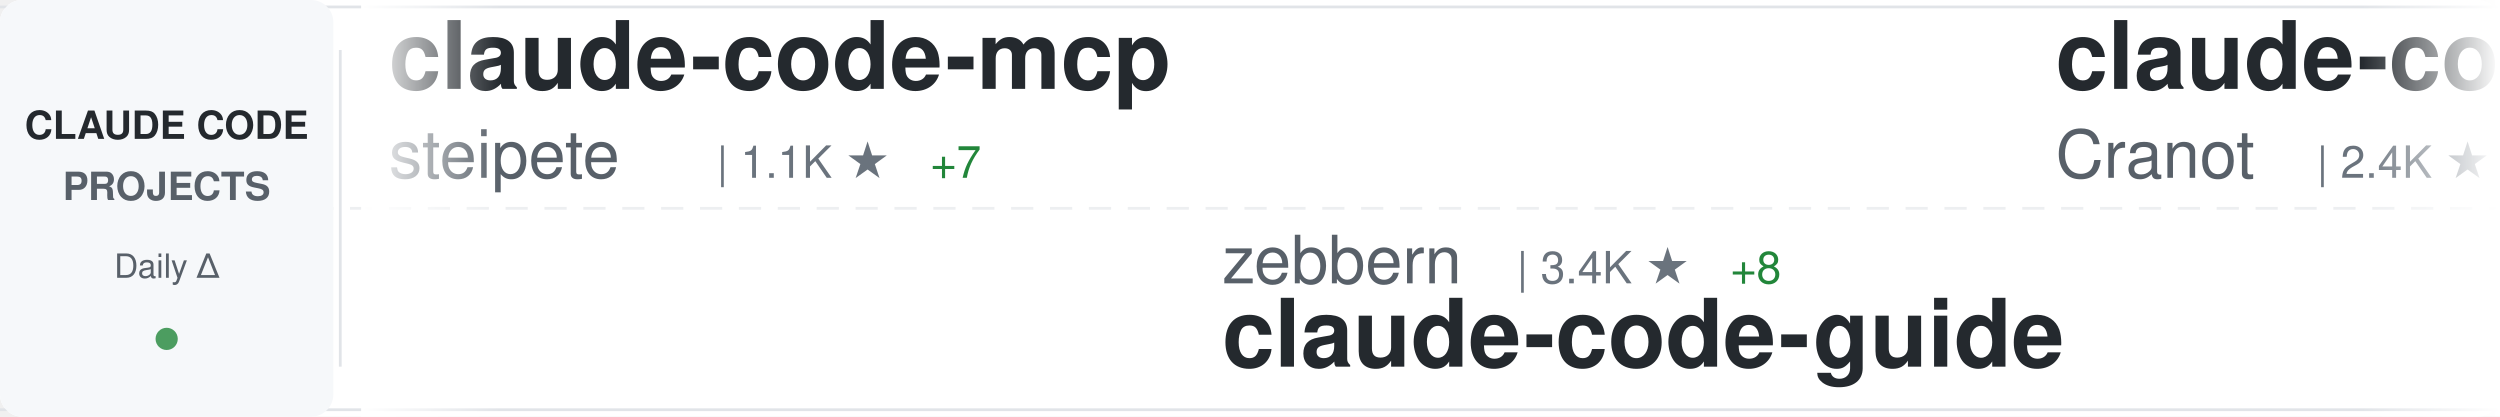
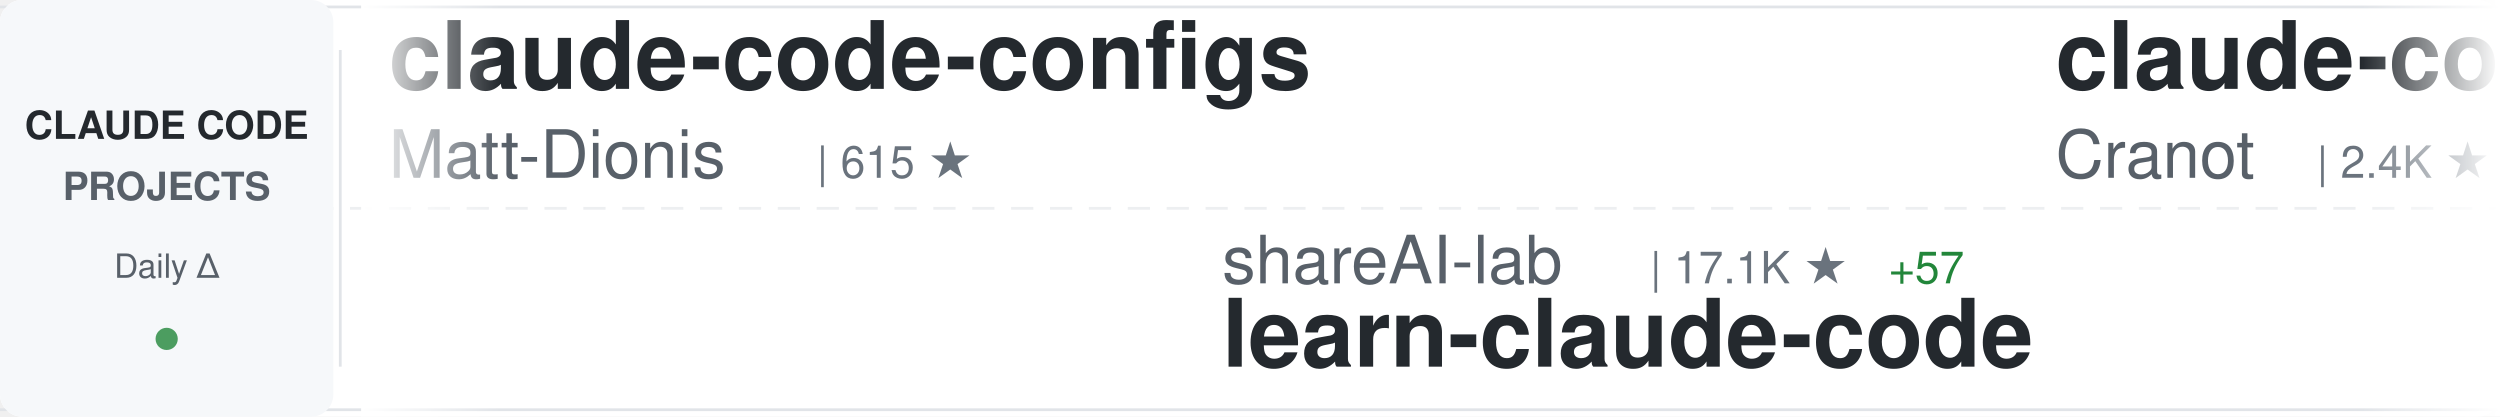
<svg xmlns="http://www.w3.org/2000/svg" width="900" height="150">
  <defs>
    <linearGradient id="awesomeLeftFade" x1="0%" y1="0%" x2="100%" y2="0%">
      <stop offset="0%" style="stop-color:#ffffff;stop-opacity:1" />
      <stop offset="100%" style="stop-color:#ffffff;stop-opacity:0" />
    </linearGradient>
    <linearGradient id="awesomeRightFade" x1="0%" y1="0%" x2="100%" y2="0%">
      <stop offset="0%" style="stop-color:#ffffff;stop-opacity:0" />
      <stop offset="100%" style="stop-color:#ffffff;stop-opacity:1" />
    </linearGradient>
  </defs>
  <rect width="900" height="150" fill="#ffffff" rx="8" />
  <rect x="0" y="2" width="900" height="1" fill="#e1e4e8" />
  <rect x="0" y="147" width="900" height="1" fill="#e1e4e8" />
  <line x1="0" y1="75" x2="900" y2="75" stroke="#e1e4e8" stroke-width="1" stroke-dasharray="8 6" opacity="0.6" />
  <rect x="0" y="0" width="120" height="150" fill="#f6f8fa" rx="8" />
  <text x="60" y="50" font-family="-apple-system, BlinkMacSystemFont, 'Segoe UI', Helvetica, Arial, sans-serif" font-size="14" font-weight="600" fill="#24292e" text-anchor="middle">CLAUDE CODE</text>
  <text x="60" y="72" font-family="-apple-system, BlinkMacSystemFont, 'Segoe UI', Helvetica, Arial, sans-serif" font-size="14" font-weight="600" fill="#586069" text-anchor="middle">PROJECTS</text>
  <text x="60" y="100" font-family="-apple-system, BlinkMacSystemFont, 'Segoe UI', Helvetica, Arial, sans-serif" font-size="12" font-weight="500" fill="#586069" text-anchor="middle">Daily Δ</text>
  <circle cx="60" cy="122" r="4" fill="#22863a" opacity="0.8" />
  <rect x="122" y="18" width="1" height="114" fill="#e1e4e8" />
  <clipPath id="awesomeTickerClip">
    <rect x="130" y="0" width="770" height="150" />
  </clipPath>
  <g clip-path="url(#awesomeTickerClip)">
    <g id="awesomeTickerItems">
      <animateTransform attributeName="transform" attributeType="XML" type="translate" from="0 0" to="-3000 0" dur="54s" repeatCount="indefinite" />
      <g transform="translate(0, 0)">
-         <text x="140" y="32" font-family="-apple-system, BlinkMacSystemFont, 'Segoe UI', Helvetica, Arial, sans-serif" font-size="34" font-weight="600" fill="#24292e">claude-code-mcp</text>
-         <text x="140" y="64" font-family="-apple-system, BlinkMacSystemFont, 'Segoe UI', Helvetica, Arial, sans-serif" font-size="24" font-weight="400" fill="#586069">steipete</text>
-         <text x="258" y="64" font-family="-apple-system, BlinkMacSystemFont, 'Segoe UI', Helvetica, Arial, sans-serif" font-size="16" font-weight="500" fill="#6a737d">| 1.1K ★</text>
-         <text x="335" y="64" font-family="-apple-system, BlinkMacSystemFont, 'Segoe UI', Helvetica, Arial, sans-serif" font-size="16" font-weight="500" fill="#22863a"> +7</text>
+         <text x="140" y="32" font-family="-apple-system, BlinkMacSystemFont, 'Segoe UI', Helvetica, Arial, sans-serif" font-size="34" font-weight="600" fill="#24292e">claude-code-configs</text>
+         <text x="140" y="64" font-family="-apple-system, BlinkMacSystemFont, 'Segoe UI', Helvetica, Arial, sans-serif" font-size="24" font-weight="400" fill="#586069">Matt-Dionis</text>
+         <text x="294" y="64" font-family="-apple-system, BlinkMacSystemFont, 'Segoe UI', Helvetica, Arial, sans-serif" font-size="16" font-weight="500" fill="#6a737d">| 615 ★</text>
      </g>
      <g transform="translate(300, 0)">
-         <text x="140" y="102" font-family="-apple-system, BlinkMacSystemFont, 'Segoe UI', Helvetica, Arial, sans-serif" font-size="24" font-weight="400" fill="#586069">zebbern</text>
-         <text x="246" y="102" font-family="-apple-system, BlinkMacSystemFont, 'Segoe UI', Helvetica, Arial, sans-serif" font-size="16" font-weight="500" fill="#6a737d">| 3.4K ★</text>
-         <text x="323" y="102" font-family="-apple-system, BlinkMacSystemFont, 'Segoe UI', Helvetica, Arial, sans-serif" font-size="16" font-weight="500" fill="#22863a"> +8</text>
-         <text x="140" y="132" font-family="-apple-system, BlinkMacSystemFont, 'Segoe UI', Helvetica, Arial, sans-serif" font-size="34" font-weight="600" fill="#24292e">claude-code-guide</text>
+         <text x="140" y="102" font-family="-apple-system, BlinkMacSystemFont, 'Segoe UI', Helvetica, Arial, sans-serif" font-size="24" font-weight="400" fill="#586069">shareAI-lab</text>
+         <text x="294" y="102" font-family="-apple-system, BlinkMacSystemFont, 'Segoe UI', Helvetica, Arial, sans-serif" font-size="16" font-weight="500" fill="#6a737d">| 17.1K ★</text>
+         <text x="380" y="102" font-family="-apple-system, BlinkMacSystemFont, 'Segoe UI', Helvetica, Arial, sans-serif" font-size="16" font-weight="500" fill="#22863a"> +57</text>
+         <text x="140" y="132" font-family="-apple-system, BlinkMacSystemFont, 'Segoe UI', Helvetica, Arial, sans-serif" font-size="34" font-weight="600" fill="#24292e">learn-claude-code</text>
      </g>
      <g transform="translate(600, 0)">
        <text x="140" y="32" font-family="-apple-system, BlinkMacSystemFont, 'Segoe UI', Helvetica, Arial, sans-serif" font-size="34" font-weight="600" fill="#24292e">claude-code-guide</text>
        <text x="140" y="64" font-family="-apple-system, BlinkMacSystemFont, 'Segoe UI', Helvetica, Arial, sans-serif" font-size="24" font-weight="400" fill="#586069">Cranot</text>
        <text x="234" y="64" font-family="-apple-system, BlinkMacSystemFont, 'Segoe UI', Helvetica, Arial, sans-serif" font-size="16" font-weight="500" fill="#6a737d">| 2.4K ★</text>
        <text x="311" y="64" font-family="-apple-system, BlinkMacSystemFont, 'Segoe UI', Helvetica, Arial, sans-serif" font-size="16" font-weight="500" fill="#22863a"> +2</text>
      </g>
      <g transform="translate(900, 0)">
-         <text x="140" y="102" font-family="-apple-system, BlinkMacSystemFont, 'Segoe UI', Helvetica, Arial, sans-serif" font-size="24" font-weight="400" fill="#586069">manzaltu</text>
-         <text x="258" y="102" font-family="-apple-system, BlinkMacSystemFont, 'Segoe UI', Helvetica, Arial, sans-serif" font-size="16" font-weight="500" fill="#6a737d">| 1.3K ★</text>
+         <text x="140" y="102" font-family="-apple-system, BlinkMacSystemFont, 'Segoe UI', Helvetica, Arial, sans-serif" font-size="24" font-weight="400" fill="#586069">wasabeef</text>
+         <text x="258" y="102" font-family="-apple-system, BlinkMacSystemFont, 'Segoe UI', Helvetica, Arial, sans-serif" font-size="16" font-weight="500" fill="#6a737d">| 1.0K ★</text>
        <text x="335" y="102" font-family="-apple-system, BlinkMacSystemFont, 'Segoe UI', Helvetica, Arial, sans-serif" font-size="16" font-weight="500" fill="#22863a"> +1</text>
-         <text x="140" y="132" font-family="-apple-system, BlinkMacSystemFont, 'Segoe UI', Helvetica, Arial, sans-serif" font-size="34" font-weight="600" fill="#24292e">claude-code-ide.el</text>
+         <text x="140" y="132" font-family="-apple-system, BlinkMacSystemFont, 'Segoe UI', Helvetica, Arial, sans-serif" font-size="34" font-weight="600" fill="#24292e">claude-code-cookbook</text>
      </g>
      <g transform="translate(1200, 0)">
-         <text x="140" y="32" font-family="-apple-system, BlinkMacSystemFont, 'Segoe UI', Helvetica, Arial, sans-serif" font-size="34" font-weight="600" fill="#24292e">claude-code-docs</text>
-         <text x="140" y="64" font-family="-apple-system, BlinkMacSystemFont, 'Segoe UI', Helvetica, Arial, sans-serif" font-size="24" font-weight="400" fill="#586069">ericbuess</text>
-         <text x="270" y="64" font-family="-apple-system, BlinkMacSystemFont, 'Segoe UI', Helvetica, Arial, sans-serif" font-size="16" font-weight="500" fill="#6a737d">| 681 ★</text>
+         <text x="140" y="32" font-family="-apple-system, BlinkMacSystemFont, 'Segoe UI', Helvetica, Arial, sans-serif" font-size="34" font-weight="600" fill="#24292e">claude-plugins-official</text>
+         <text x="140" y="64" font-family="-apple-system, BlinkMacSystemFont, 'Segoe UI', Helvetica, Arial, sans-serif" font-size="24" font-weight="400" fill="#586069">anthropics</text>
+         <text x="282" y="64" font-family="-apple-system, BlinkMacSystemFont, 'Segoe UI', Helvetica, Arial, sans-serif" font-size="16" font-weight="500" fill="#6a737d">| 7.5K ★</text>
+         <text x="359" y="64" font-family="-apple-system, BlinkMacSystemFont, 'Segoe UI', Helvetica, Arial, sans-serif" font-size="16" font-weight="500" fill="#22863a"> +41</text>
      </g>
      <g transform="translate(1500, 0)">
-         <text x="140" y="102" font-family="-apple-system, BlinkMacSystemFont, 'Segoe UI', Helvetica, Arial, sans-serif" font-size="24" font-weight="400" fill="#586069">d-kimuson</text>
-         <text x="270" y="102" font-family="-apple-system, BlinkMacSystemFont, 'Segoe UI', Helvetica, Arial, sans-serif" font-size="16" font-weight="500" fill="#6a737d">| 889 ★</text>
-         <text x="338" y="102" font-family="-apple-system, BlinkMacSystemFont, 'Segoe UI', Helvetica, Arial, sans-serif" font-size="16" font-weight="500" fill="#22863a"> +4</text>
-         <text x="140" y="132" font-family="-apple-system, BlinkMacSystemFont, 'Segoe UI', Helvetica, Arial, sans-serif" font-size="34" font-weight="600" fill="#24292e">claude-code-viewer</text>
+         <text x="140" y="102" font-family="-apple-system, BlinkMacSystemFont, 'Segoe UI', Helvetica, Arial, sans-serif" font-size="24" font-weight="400" fill="#586069">alirezarezvani</text>
+         <text x="330" y="102" font-family="-apple-system, BlinkMacSystemFont, 'Segoe UI', Helvetica, Arial, sans-serif" font-size="16" font-weight="500" fill="#6a737d">| 519 ★</text>
+         <text x="398" y="102" font-family="-apple-system, BlinkMacSystemFont, 'Segoe UI', Helvetica, Arial, sans-serif" font-size="16" font-weight="500" fill="#22863a"> +2</text>
+         <text x="140" y="132" font-family="-apple-system, BlinkMacSystemFont, 'Segoe UI', Helvetica, Arial, sans-serif" font-size="34" font-weight="600" fill="#24292e">claude-code-tresor</text>
      </g>
      <g transform="translate(1800, 0)">
-         <text x="140" y="32" font-family="-apple-system, BlinkMacSystemFont, 'Segoe UI', Helvetica, Arial, sans-serif" font-size="34" font-weight="600" fill="#24292e">claude-code-reverse</text>
-         <text x="140" y="64" font-family="-apple-system, BlinkMacSystemFont, 'Segoe UI', Helvetica, Arial, sans-serif" font-size="24" font-weight="400" fill="#586069">Yuyz0112</text>
-         <text x="258" y="64" font-family="-apple-system, BlinkMacSystemFont, 'Segoe UI', Helvetica, Arial, sans-serif" font-size="16" font-weight="500" fill="#6a737d">| 2.1K ★</text>
+         <text x="140" y="32" font-family="-apple-system, BlinkMacSystemFont, 'Segoe UI', Helvetica, Arial, sans-serif" font-size="34" font-weight="600" fill="#24292e">sc-claude-code-files</text>
+         <text x="140" y="64" font-family="-apple-system, BlinkMacSystemFont, 'Segoe UI', Helvetica, Arial, sans-serif" font-size="24" font-weight="400" fill="#586069">https-deeplearning-ai</text>
+         <text x="414" y="64" font-family="-apple-system, BlinkMacSystemFont, 'Segoe UI', Helvetica, Arial, sans-serif" font-size="16" font-weight="500" fill="#6a737d">| 409 ★</text>
+         <text x="482" y="64" font-family="-apple-system, BlinkMacSystemFont, 'Segoe UI', Helvetica, Arial, sans-serif" font-size="16" font-weight="500" fill="#22863a"> +1</text>
+       </g>
+       <g transform="translate(2100, 0)">
+         <text x="140" y="102" font-family="-apple-system, BlinkMacSystemFont, 'Segoe UI', Helvetica, Arial, sans-serif" font-size="24" font-weight="400" fill="#586069">revfactory</text>
+         <text x="282" y="102" font-family="-apple-system, BlinkMacSystemFont, 'Segoe UI', Helvetica, Arial, sans-serif" font-size="16" font-weight="500" fill="#6a737d">| 754 ★</text>
+         <text x="140" y="132" font-family="-apple-system, BlinkMacSystemFont, 'Segoe UI', Helvetica, Arial, sans-serif" font-size="34" font-weight="600" fill="#24292e">claude-code-mastering</text>
+       </g>
+       <g transform="translate(2400, 0)">
+         <text x="140" y="32" font-family="-apple-system, BlinkMacSystemFont, 'Segoe UI', Helvetica, Arial, sans-serif" font-size="34" font-weight="600" fill="#24292e">claude-code-settings</text>
+         <text x="140" y="64" font-family="-apple-system, BlinkMacSystemFont, 'Segoe UI', Helvetica, Arial, sans-serif" font-size="24" font-weight="400" fill="#586069">feiskyer</text>
+         <text x="258" y="64" font-family="-apple-system, BlinkMacSystemFont, 'Segoe UI', Helvetica, Arial, sans-serif" font-size="16" font-weight="500" fill="#6a737d">| 1.2K ★</text>
        <text x="335" y="64" font-family="-apple-system, BlinkMacSystemFont, 'Segoe UI', Helvetica, Arial, sans-serif" font-size="16" font-weight="500" fill="#22863a"> +2</text>
      </g>
-       <g transform="translate(2100, 0)">
-         <text x="140" y="102" font-family="-apple-system, BlinkMacSystemFont, 'Segoe UI', Helvetica, Arial, sans-serif" font-size="24" font-weight="400" fill="#586069">cixingguangming55555</text>
-         <text x="402" y="102" font-family="-apple-system, BlinkMacSystemFont, 'Segoe UI', Helvetica, Arial, sans-serif" font-size="16" font-weight="500" fill="#6a737d">| 2.5K ★</text>
-         <text x="140" y="132" font-family="-apple-system, BlinkMacSystemFont, 'Segoe UI', Helvetica, Arial, sans-serif" font-size="34" font-weight="600" fill="#24292e">wechat-bot</text>
-       </g>
-       <g transform="translate(2400, 0)">
-         <text x="140" y="32" font-family="-apple-system, BlinkMacSystemFont, 'Segoe UI', Helvetica, Arial, sans-serif" font-size="34" font-weight="600" fill="#24292e">claude-code-action</text>
-         <text x="140" y="64" font-family="-apple-system, BlinkMacSystemFont, 'Segoe UI', Helvetica, Arial, sans-serif" font-size="24" font-weight="400" fill="#586069">anthropics</text>
-         <text x="282" y="64" font-family="-apple-system, BlinkMacSystemFont, 'Segoe UI', Helvetica, Arial, sans-serif" font-size="16" font-weight="500" fill="#6a737d">| 5.7K ★</text>
-         <text x="359" y="64" font-family="-apple-system, BlinkMacSystemFont, 'Segoe UI', Helvetica, Arial, sans-serif" font-size="16" font-weight="500" fill="#22863a"> +11</text>
-       </g>
      <g transform="translate(2700, 0)">
-         <text x="140" y="102" font-family="-apple-system, BlinkMacSystemFont, 'Segoe UI', Helvetica, Arial, sans-serif" font-size="24" font-weight="400" fill="#586069">snarktank</text>
-         <text x="270" y="102" font-family="-apple-system, BlinkMacSystemFont, 'Segoe UI', Helvetica, Arial, sans-serif" font-size="16" font-weight="500" fill="#6a737d">| 10.5K ★</text>
-         <text x="356" y="102" font-family="-apple-system, BlinkMacSystemFont, 'Segoe UI', Helvetica, Arial, sans-serif" font-size="16" font-weight="500" fill="#22863a"> +72</text>
-         <text x="140" y="132" font-family="-apple-system, BlinkMacSystemFont, 'Segoe UI', Helvetica, Arial, sans-serif" font-size="34" font-weight="600" fill="#24292e">ralph</text>
+         <text x="140" y="102" font-family="-apple-system, BlinkMacSystemFont, 'Segoe UI', Helvetica, Arial, sans-serif" font-size="24" font-weight="400" fill="#586069">ghuntley</text>
+         <text x="258" y="102" font-family="-apple-system, BlinkMacSystemFont, 'Segoe UI', Helvetica, Arial, sans-serif" font-size="16" font-weight="500" fill="#6a737d">| 837 ★</text>
+         <text x="326" y="102" font-family="-apple-system, BlinkMacSystemFont, 'Segoe UI', Helvetica, Arial, sans-serif" font-size="16" font-weight="500" fill="#22863a"> +1</text>
+         <text x="140" y="132" font-family="-apple-system, BlinkMacSystemFont, 'Segoe UI', Helvetica, Arial, sans-serif" font-size="34" font-weight="600" fill="#24292e">claude-code-source-code-...</text>
      </g>
      <g transform="translate(3000, 0)">
-         <text x="140" y="32" font-family="-apple-system, BlinkMacSystemFont, 'Segoe UI', Helvetica, Arial, sans-serif" font-size="34" font-weight="600" fill="#24292e">claude-code-mcp</text>
-         <text x="140" y="64" font-family="-apple-system, BlinkMacSystemFont, 'Segoe UI', Helvetica, Arial, sans-serif" font-size="24" font-weight="400" fill="#586069">steipete</text>
-         <text x="258" y="64" font-family="-apple-system, BlinkMacSystemFont, 'Segoe UI', Helvetica, Arial, sans-serif" font-size="16" font-weight="500" fill="#6a737d">| 1.1K ★</text>
-         <text x="335" y="64" font-family="-apple-system, BlinkMacSystemFont, 'Segoe UI', Helvetica, Arial, sans-serif" font-size="16" font-weight="500" fill="#22863a"> +7</text>
+         <text x="140" y="32" font-family="-apple-system, BlinkMacSystemFont, 'Segoe UI', Helvetica, Arial, sans-serif" font-size="34" font-weight="600" fill="#24292e">claude-code-configs</text>
+         <text x="140" y="64" font-family="-apple-system, BlinkMacSystemFont, 'Segoe UI', Helvetica, Arial, sans-serif" font-size="24" font-weight="400" fill="#586069">Matt-Dionis</text>
+         <text x="294" y="64" font-family="-apple-system, BlinkMacSystemFont, 'Segoe UI', Helvetica, Arial, sans-serif" font-size="16" font-weight="500" fill="#6a737d">| 615 ★</text>
      </g>
      <g transform="translate(3300, 0)">
-         <text x="140" y="102" font-family="-apple-system, BlinkMacSystemFont, 'Segoe UI', Helvetica, Arial, sans-serif" font-size="24" font-weight="400" fill="#586069">zebbern</text>
-         <text x="246" y="102" font-family="-apple-system, BlinkMacSystemFont, 'Segoe UI', Helvetica, Arial, sans-serif" font-size="16" font-weight="500" fill="#6a737d">| 3.4K ★</text>
-         <text x="323" y="102" font-family="-apple-system, BlinkMacSystemFont, 'Segoe UI', Helvetica, Arial, sans-serif" font-size="16" font-weight="500" fill="#22863a"> +8</text>
-         <text x="140" y="132" font-family="-apple-system, BlinkMacSystemFont, 'Segoe UI', Helvetica, Arial, sans-serif" font-size="34" font-weight="600" fill="#24292e">claude-code-guide</text>
+         <text x="140" y="102" font-family="-apple-system, BlinkMacSystemFont, 'Segoe UI', Helvetica, Arial, sans-serif" font-size="24" font-weight="400" fill="#586069">shareAI-lab</text>
+         <text x="294" y="102" font-family="-apple-system, BlinkMacSystemFont, 'Segoe UI', Helvetica, Arial, sans-serif" font-size="16" font-weight="500" fill="#6a737d">| 17.1K ★</text>
+         <text x="380" y="102" font-family="-apple-system, BlinkMacSystemFont, 'Segoe UI', Helvetica, Arial, sans-serif" font-size="16" font-weight="500" fill="#22863a"> +57</text>
+         <text x="140" y="132" font-family="-apple-system, BlinkMacSystemFont, 'Segoe UI', Helvetica, Arial, sans-serif" font-size="34" font-weight="600" fill="#24292e">learn-claude-code</text>
      </g>
      <g transform="translate(3600, 0)">
        <text x="140" y="32" font-family="-apple-system, BlinkMacSystemFont, 'Segoe UI', Helvetica, Arial, sans-serif" font-size="34" font-weight="600" fill="#24292e">claude-code-guide</text>
        <text x="140" y="64" font-family="-apple-system, BlinkMacSystemFont, 'Segoe UI', Helvetica, Arial, sans-serif" font-size="24" font-weight="400" fill="#586069">Cranot</text>
        <text x="234" y="64" font-family="-apple-system, BlinkMacSystemFont, 'Segoe UI', Helvetica, Arial, sans-serif" font-size="16" font-weight="500" fill="#6a737d">| 2.4K ★</text>
        <text x="311" y="64" font-family="-apple-system, BlinkMacSystemFont, 'Segoe UI', Helvetica, Arial, sans-serif" font-size="16" font-weight="500" fill="#22863a"> +2</text>
      </g>
      <g transform="translate(3900, 0)">
-         <text x="140" y="102" font-family="-apple-system, BlinkMacSystemFont, 'Segoe UI', Helvetica, Arial, sans-serif" font-size="24" font-weight="400" fill="#586069">manzaltu</text>
-         <text x="258" y="102" font-family="-apple-system, BlinkMacSystemFont, 'Segoe UI', Helvetica, Arial, sans-serif" font-size="16" font-weight="500" fill="#6a737d">| 1.3K ★</text>
+         <text x="140" y="102" font-family="-apple-system, BlinkMacSystemFont, 'Segoe UI', Helvetica, Arial, sans-serif" font-size="24" font-weight="400" fill="#586069">wasabeef</text>
+         <text x="258" y="102" font-family="-apple-system, BlinkMacSystemFont, 'Segoe UI', Helvetica, Arial, sans-serif" font-size="16" font-weight="500" fill="#6a737d">| 1.0K ★</text>
        <text x="335" y="102" font-family="-apple-system, BlinkMacSystemFont, 'Segoe UI', Helvetica, Arial, sans-serif" font-size="16" font-weight="500" fill="#22863a"> +1</text>
-         <text x="140" y="132" font-family="-apple-system, BlinkMacSystemFont, 'Segoe UI', Helvetica, Arial, sans-serif" font-size="34" font-weight="600" fill="#24292e">claude-code-ide.el</text>
+         <text x="140" y="132" font-family="-apple-system, BlinkMacSystemFont, 'Segoe UI', Helvetica, Arial, sans-serif" font-size="34" font-weight="600" fill="#24292e">claude-code-cookbook</text>
      </g>
    </g>
  </g>
  <rect x="130" y="0" width="50" height="150" fill="url(#awesomeLeftFade)" />
  <rect x="850" y="0" width="50" height="150" fill="url(#awesomeRightFade)" />
</svg>
